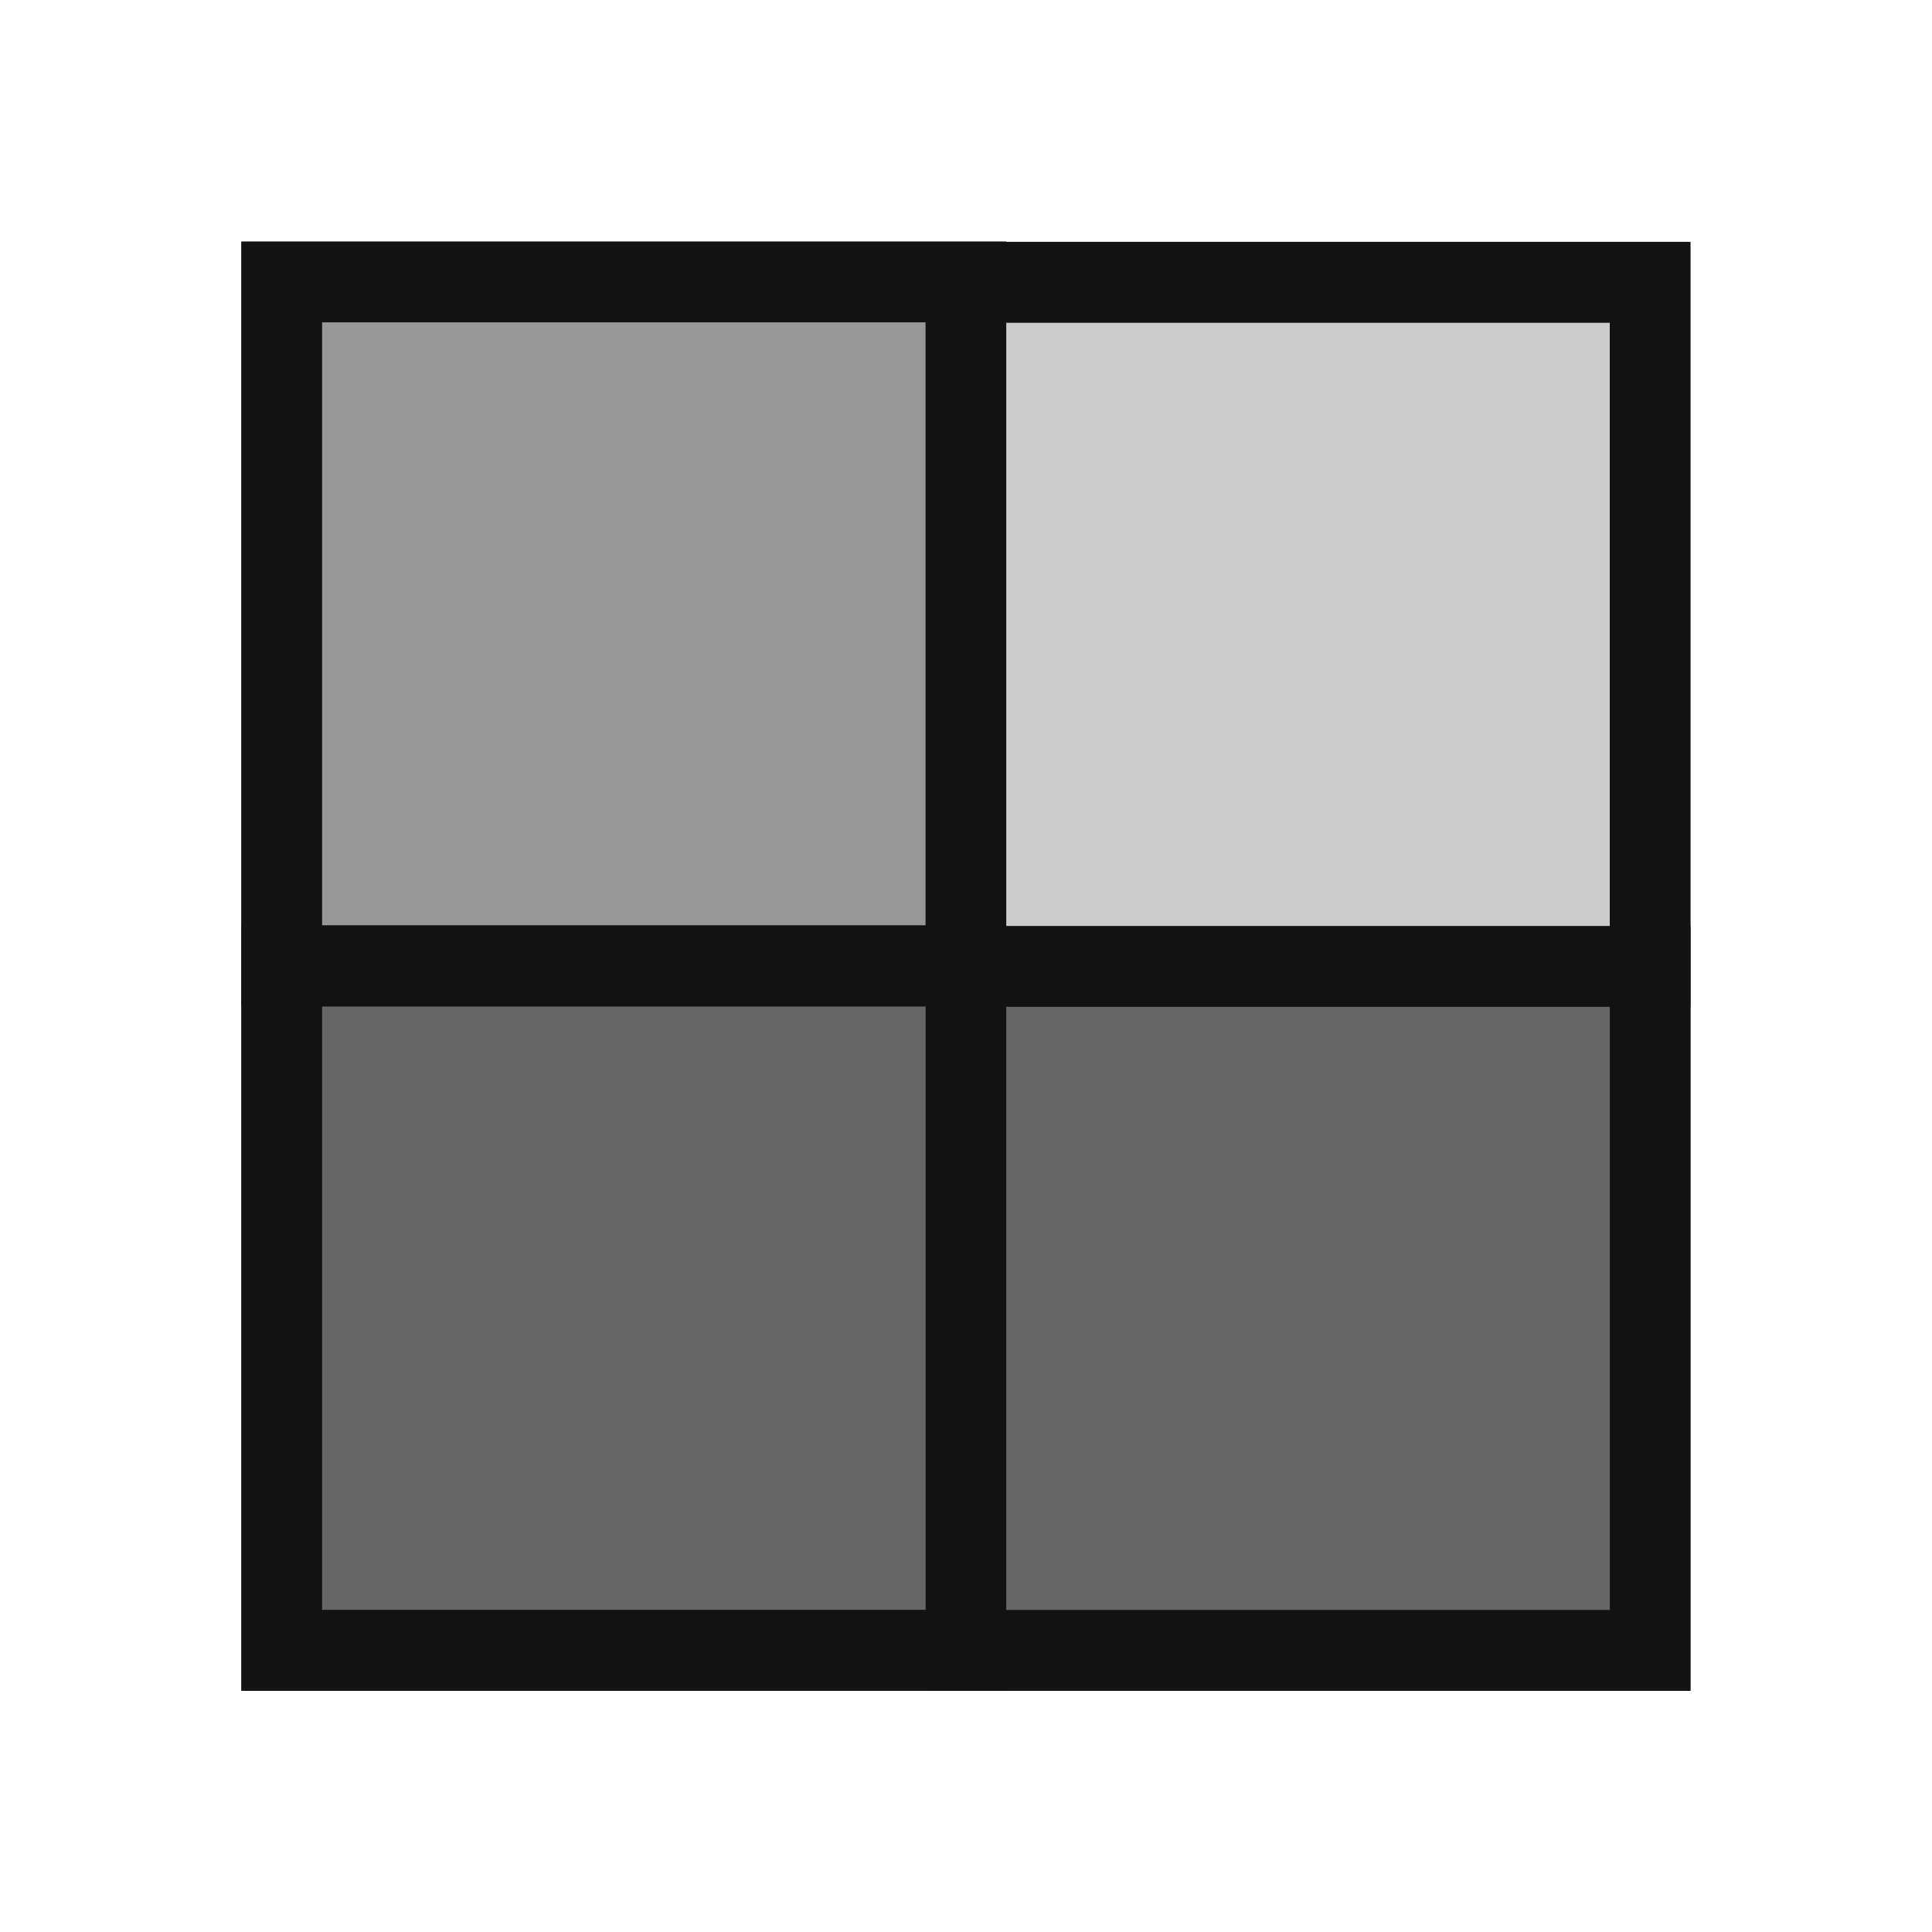
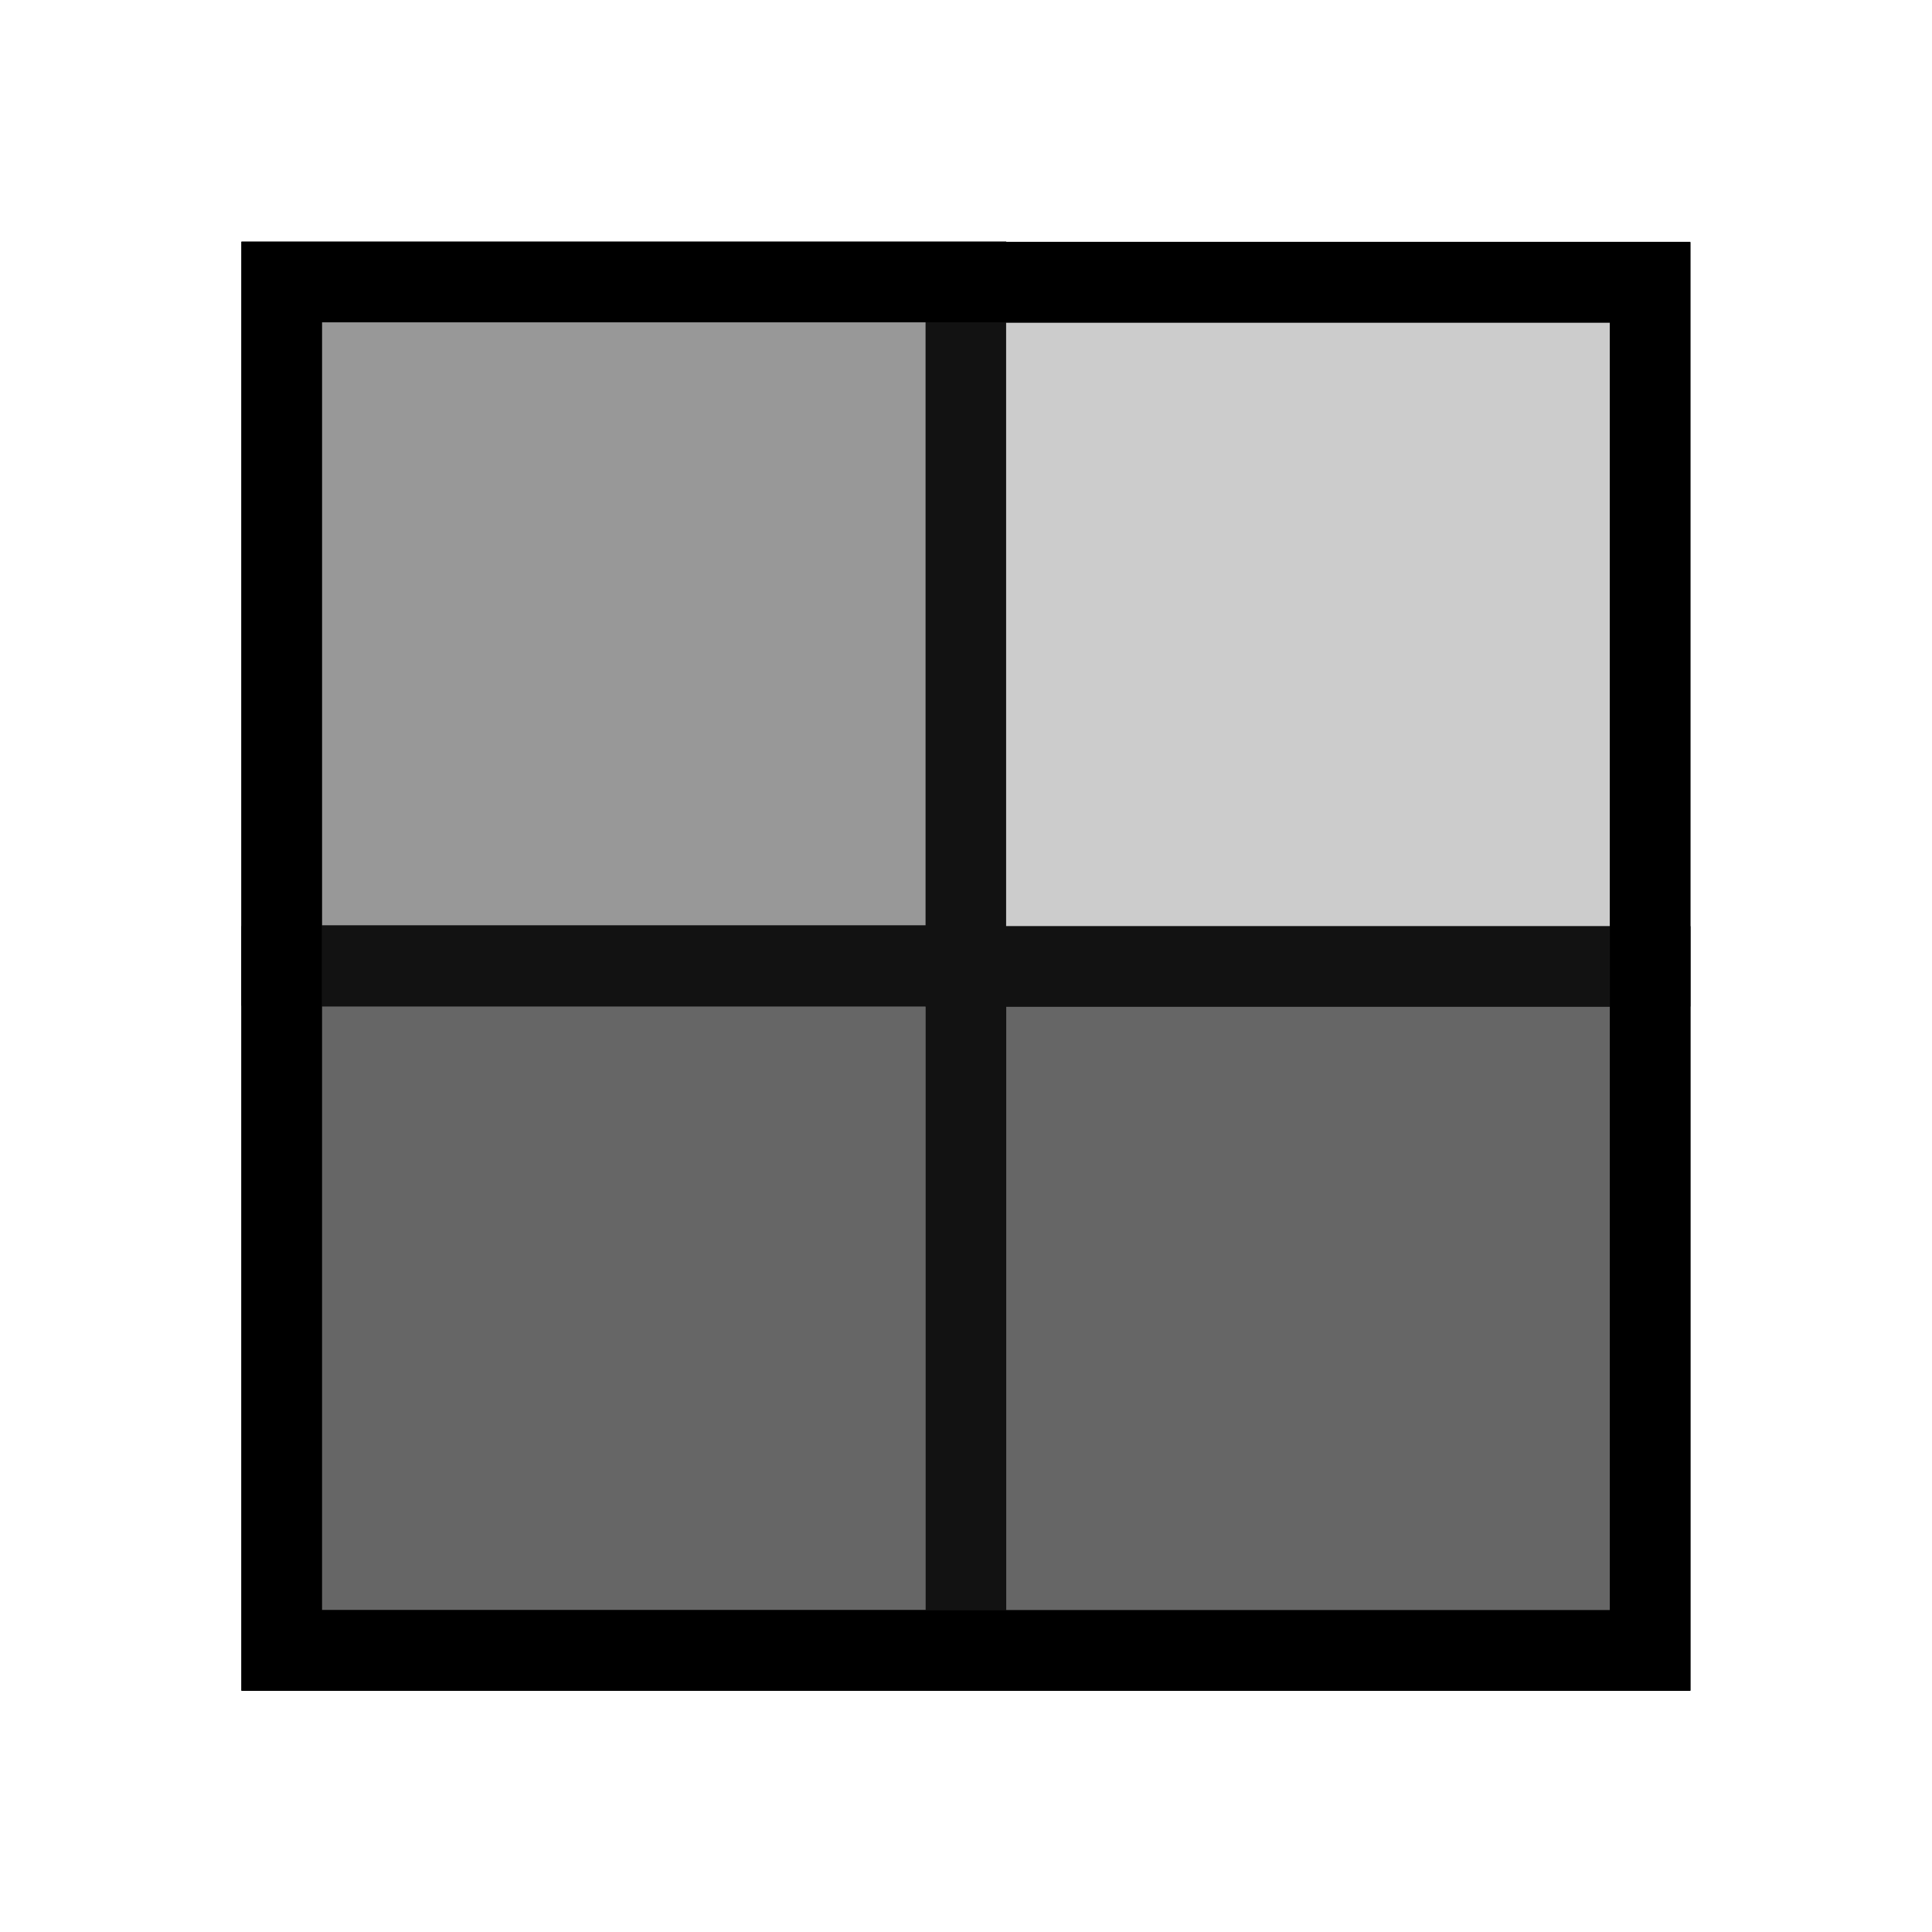
<svg xmlns="http://www.w3.org/2000/svg" width="48" height="48" viewBox="0 0 48 48" version="1.1" id="svg1" xml:space="preserve">
  <defs id="defs1">
    <filter style="color-interpolation-filters:sRGB;" id="filter3" x="-0.252" y="-0.249" width="1.503" height="1.498">
      <feGaussianBlur stdDeviation="0.91 0.9" result="fbSourceGraphic" id="feGaussianBlur3" />
      <feColorMatrix result="fbSourceGraphicAlpha" in="fbSourceGraphic" values="0 0 0 -1 0 0 0 0 -1 0 0 0 0 -1 0 0 0 0 1 0" id="feColorMatrix3" />
      <feGaussianBlur id="feGaussianBlur4" stdDeviation="0.91 0.9" result="blur" in="fbSourceGraphic" />
    </filter>
    <filter style="color-interpolation-filters:sRGB;" id="filter5" x="-0.064" y="-0.064" width="1.128" height="1.127">
      <feGaussianBlur stdDeviation="0.91 0.9" result="blur" id="feGaussianBlur5" />
    </filter>
    <filter style="color-interpolation-filters:sRGB;" id="filter8" x="-0.693" y="-0.693" width="2.386" height="2.386">
      <feGaussianBlur stdDeviation="5" result="fbSourceGraphic" id="feGaussianBlur7" />
      <feGaussianBlur stdDeviation="0.01" in="SourceGraphic" result="result1" id="feGaussianBlur8" />
      <feComposite in2="result1" operator="arithmetic" in="fbSourceGraphic" k2="0.5" k3="0.5" result="result2" id="feComposite8" />
      <feBlend in2="fbSourceGraphic" mode="normal" result="result3" id="feBlend8" />
    </filter>
    <filter style="color-interpolation-filters:sRGB" id="filter8-0" x="-0.693" y="-0.693" width="2.386" height="2.386">
      <feGaussianBlur stdDeviation="5" result="fbSourceGraphic" id="feGaussianBlur7-4" />
      <feGaussianBlur stdDeviation="0.01" in="SourceGraphic" result="result1" id="feGaussianBlur8-6" />
      <feComposite in2="result1" operator="arithmetic" in="fbSourceGraphic" k2="0.5" k3="0.5" result="result2" id="feComposite8-4" k1="0" k4="0" />
      <feBlend in2="fbSourceGraphic" mode="normal" result="result3" id="feBlend8-6" />
    </filter>
    <filter style="color-interpolation-filters:sRGB" id="filter8-0-4" x="-0.693" y="-0.693" width="2.386" height="2.386">
      <feGaussianBlur stdDeviation="5" result="fbSourceGraphic" id="feGaussianBlur7-4-2" />
      <feGaussianBlur stdDeviation="0.01" in="SourceGraphic" result="result1" id="feGaussianBlur8-6-1" />
      <feComposite in2="result1" operator="arithmetic" in="fbSourceGraphic" k2="0.5" k3="0.5" result="result2" id="feComposite8-4-9" k1="0" k4="0" />
      <feBlend in2="fbSourceGraphic" mode="normal" result="result3" id="feBlend8-6-2" />
    </filter>
    <filter style="color-interpolation-filters:sRGB" id="filter8-0-4-7" x="-0.693" y="-0.693" width="2.386" height="2.386">
      <feGaussianBlur stdDeviation="5" result="fbSourceGraphic" id="feGaussianBlur7-4-2-5" />
      <feGaussianBlur stdDeviation="0.01" in="SourceGraphic" result="result1" id="feGaussianBlur8-6-1-3" />
      <feComposite in2="result1" operator="arithmetic" in="fbSourceGraphic" k2="0.5" k3="0.5" result="result2" id="feComposite8-4-9-9" k1="0" k4="0" />
      <feBlend in2="fbSourceGraphic" mode="normal" result="result3" id="feBlend8-6-2-0" />
    </filter>
  </defs>
  <g id="DarkThemeEnabledLayer" style="display:inline">
    <g id="g1" transform="matrix(0.9795403,0,0,0.9788618,2.042454,2.183475)" style="fill:#666666;fill-opacity:1;stroke:#121212;stroke-width:2.042;stroke-dasharray:none;stroke-opacity:1">
      <path style="display:inline;fill:#666666;fill-opacity:1;stroke:#121212;stroke-width:2.042;stroke-linecap:butt;stroke-linejoin:miter;stroke-dasharray:none;stroke-opacity:1" d="m 5.06,22.295 v 17.355 0 H 22.416 V 22.295 Z" id="path3-9-1-7" />
    </g>
    <g id="g2-5" transform="matrix(0.9795403,0,0,0.9788618,19.04274,2.187785)" style="display:inline;fill:#666666;stroke:#121212;stroke-width:2.042;stroke-dasharray:none;stroke-opacity:1">
      <path style="display:inline;fill:#666666;fill-opacity:1;stroke:#121212;stroke-width:2.042;stroke-linecap:butt;stroke-linejoin:miter;stroke-dasharray:none;stroke-opacity:1" d="m 5.06,22.295 v 17.355 0 H 22.416 V 22.295 Z" id="path3-9-1-7-8" />
    </g>
    <g id="g2" transform="matrix(0.9795403,0,0,0.9788618,2.042454,-14.82428)" style="display:inline;fill:#989898;fill-opacity:1;stroke:#121212;stroke-width:2.042;stroke-dasharray:none;stroke-opacity:1">
      <path style="display:inline;fill:#989898;fill-opacity:1;stroke:#121212;stroke-width:2.042;stroke-linecap:butt;stroke-linejoin:miter;stroke-dasharray:none;stroke-opacity:1" d="m 5.06,22.295 v 17.355 0 H 22.416 V 22.295 Z" id="path3-9-1-7-5" />
    </g>
-     <g id="g2-2" transform="matrix(0.9795302,0,0,0.978867,19.04024,-14.80436)" style="display:inline;fill:#000000;fill-opacity:0.2;stroke:#121212;stroke-width:2.042;stroke-dasharray:none;stroke-opacity:1">
-       <path style="display:inline;fill:#000000;fill-opacity:0.2;stroke:#121212;stroke-width:2.042;stroke-linecap:butt;stroke-linejoin:miter;stroke-dasharray:none;stroke-opacity:1" d="m 5.06,22.295 v 17.355 0 H 22.416 V 22.295 Z" id="path3-9-1-7-5-2" />
+     <g id="g2-2" transform="matrix(0.9795302,0,0,0.978867,19.04024,-14.80436)" style="display:inline;fill:#cccccc;fill-opacity:1;stroke:#121212;stroke-width:2.042;stroke-dasharray:none;stroke-opacity:1">
+       <path style="display:inline;fill:#cccccc;fill-opacity:1;stroke:#121212;stroke-width:2.042;stroke-linecap:butt;stroke-linejoin:miter;stroke-dasharray:none;stroke-opacity:1" d="m 5.06,22.295 v 17.355 0 H 22.416 V 22.295 Z" id="path3-9-1-7-5-2" />
    </g>
    <g id="g2-6" transform="matrix(0.5395862,0,0,0.5392125,11.90489,11.97048)" style="display:none;fill:#666666;fill-opacity:1;stroke:none;stroke-width:2.042;stroke-dasharray:none;stroke-opacity:1;filter:url(#filter8)">
      <path style="display:inline;fill:#666666;fill-opacity:1;stroke:none;stroke-width:2.042;stroke-linecap:butt;stroke-linejoin:miter;stroke-dasharray:none;stroke-opacity:1" d="m 5.06,22.295 v 17.355 0 H 22.416 V 22.295 Z" id="path3-9-1-7-2" />
    </g>
    <g id="g2-5-2" transform="matrix(0.5395862,0,0,0.5392125,21.26961,11.97285)" style="display:none;fill:#666666;stroke:none;stroke-width:2.042;stroke-dasharray:none;stroke-opacity:1;filter:url(#filter8)">
      <path style="display:inline;fill:#666666;fill-opacity:1;stroke:none;stroke-width:2.042;stroke-linecap:butt;stroke-linejoin:miter;stroke-dasharray:none;stroke-opacity:1" d="m 5.06,22.295 v 17.355 0 H 22.416 V 22.295 Z" id="path3-9-1-7-8-5" />
    </g>
    <g id="g3" transform="matrix(0.5395862,0,0,0.5392125,11.90489,2.60164)" style="display:none;fill:#989898;fill-opacity:1;stroke:none;stroke-width:2.042;stroke-dasharray:none;stroke-opacity:1;filter:url(#filter8)">
      <path style="display:inline;fill:#989898;fill-opacity:1;stroke:none;stroke-width:2.042;stroke-linecap:butt;stroke-linejoin:miter;stroke-dasharray:none;stroke-opacity:1" d="m 5.06,22.295 v 17.355 0 H 22.416 V 22.295 Z" id="path3-9-1-7-5-22" />
    </g>
    <g id="g3-8" transform="matrix(-0.5395862,0,0,0.5392125,35.41275,2.619908)" style="display:none;opacity:0.5;fill:#989898;fill-opacity:1;stroke:none;stroke-width:2.042;stroke-dasharray:none;stroke-opacity:1;filter:url(#filter8-0)">
      <path style="display:inline;fill:#989898;fill-opacity:1;stroke:none;stroke-width:2.042;stroke-linecap:butt;stroke-linejoin:miter;stroke-dasharray:none;stroke-opacity:1" d="m 5.06,22.295 v 17.355 0 H 22.416 V 22.295 Z" id="path3-9-1-7-5-22-4" />
    </g>
    <g id="g3-8-8" transform="matrix(-0.5395862,0,0,-0.5392125,35.91275,43.72186)" style="display:none;opacity:0.296;mix-blend-mode:normal;fill:#b2b2b2;fill-opacity:1;stroke:none;stroke-width:2.042;stroke-dasharray:none;stroke-opacity:1;filter:url(#filter8-0-4)">
      <path style="display:inline;fill:#b2b2b2;fill-opacity:1;stroke:none;stroke-width:2.042;stroke-linecap:butt;stroke-linejoin:miter;stroke-dasharray:none;stroke-opacity:1" d="m 5.06,22.295 v 17.355 0 H 22.416 V 22.295 Z" id="path3-9-1-7-5-22-4-6" />
    </g>
    <g id="g3-8-8-6" transform="matrix(0.5395862,0,0,-0.5392125,11.90489,43.72186)" style="display:none;opacity:0.17;mix-blend-mode:normal;fill:#b2b2b2;fill-opacity:1;stroke:none;stroke-width:2.042;stroke-dasharray:none;stroke-opacity:1;filter:url(#filter8-0-4-7)">
      <path style="display:inline;fill:#b2b2b2;fill-opacity:1;stroke:none;stroke-width:2.042;stroke-linecap:butt;stroke-linejoin:miter;stroke-dasharray:none;stroke-opacity:1" d="m 5.06,22.295 v 17.355 0 H 22.416 V 22.295 Z" id="path3-9-1-7-5-22-4-6-3" />
    </g>
-     <rect style="fill:none;fill-opacity:0.14;stroke:#121212;stroke-width:2;stroke-linecap:square;stroke-dasharray:none;stroke-opacity:1;paint-order:fill markers stroke" id="rect5" width="34.001" height="34.001" x="6.996" y="7.008" />
+     <rect style="fill:none;fill-opacity:0.14;stroke:#000000;stroke-width:2;stroke-linecap:square;stroke-dasharray:none;stroke-opacity:1;paint-order:fill markers stroke" id="rect5" width="34.001" height="34.001" x="6.996" y="7.008" />
  </g>
</svg>
